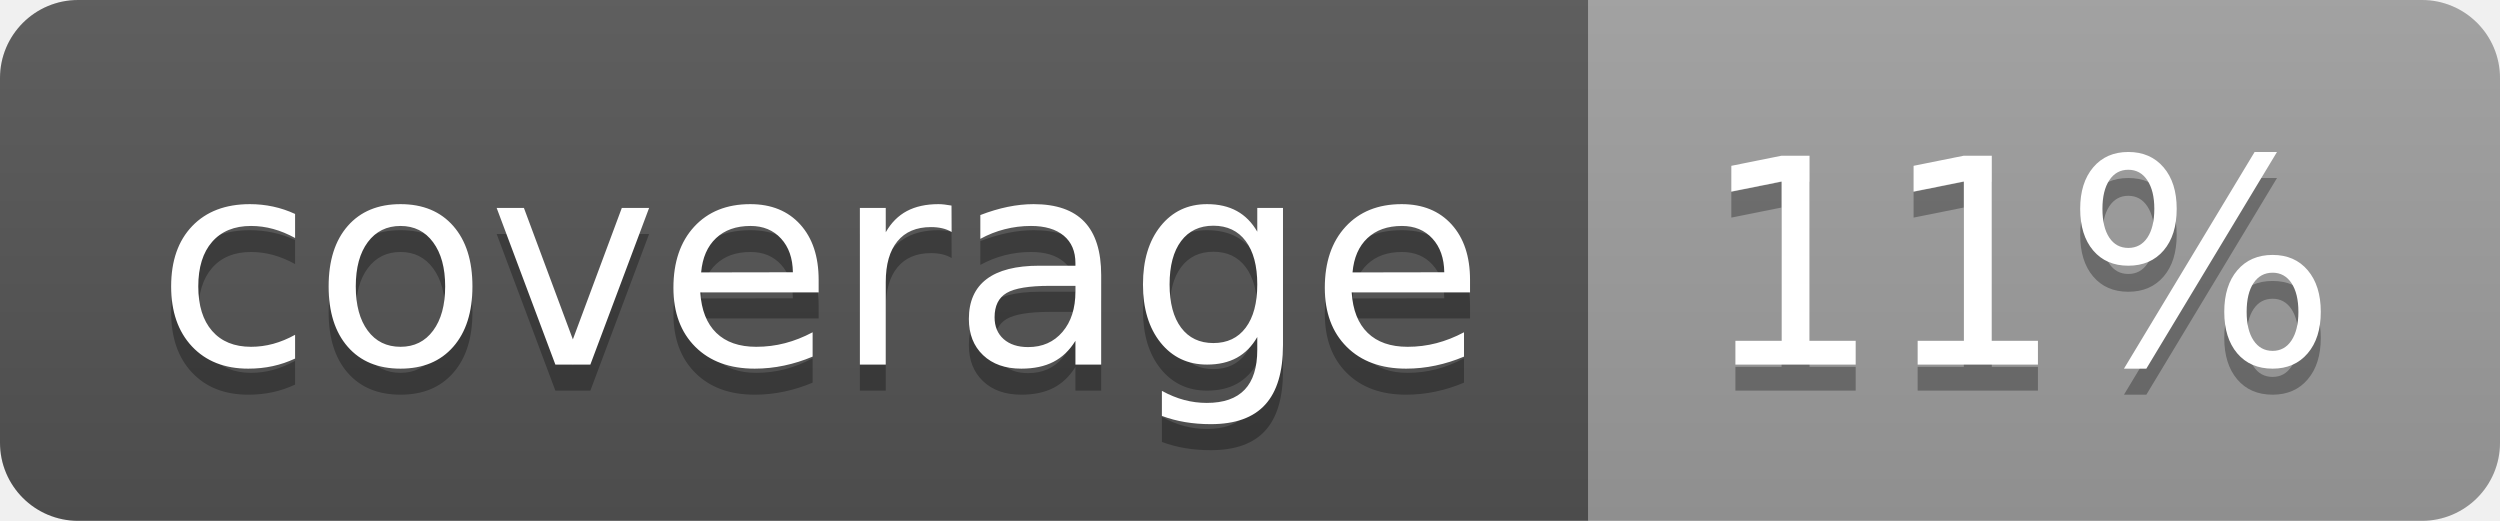
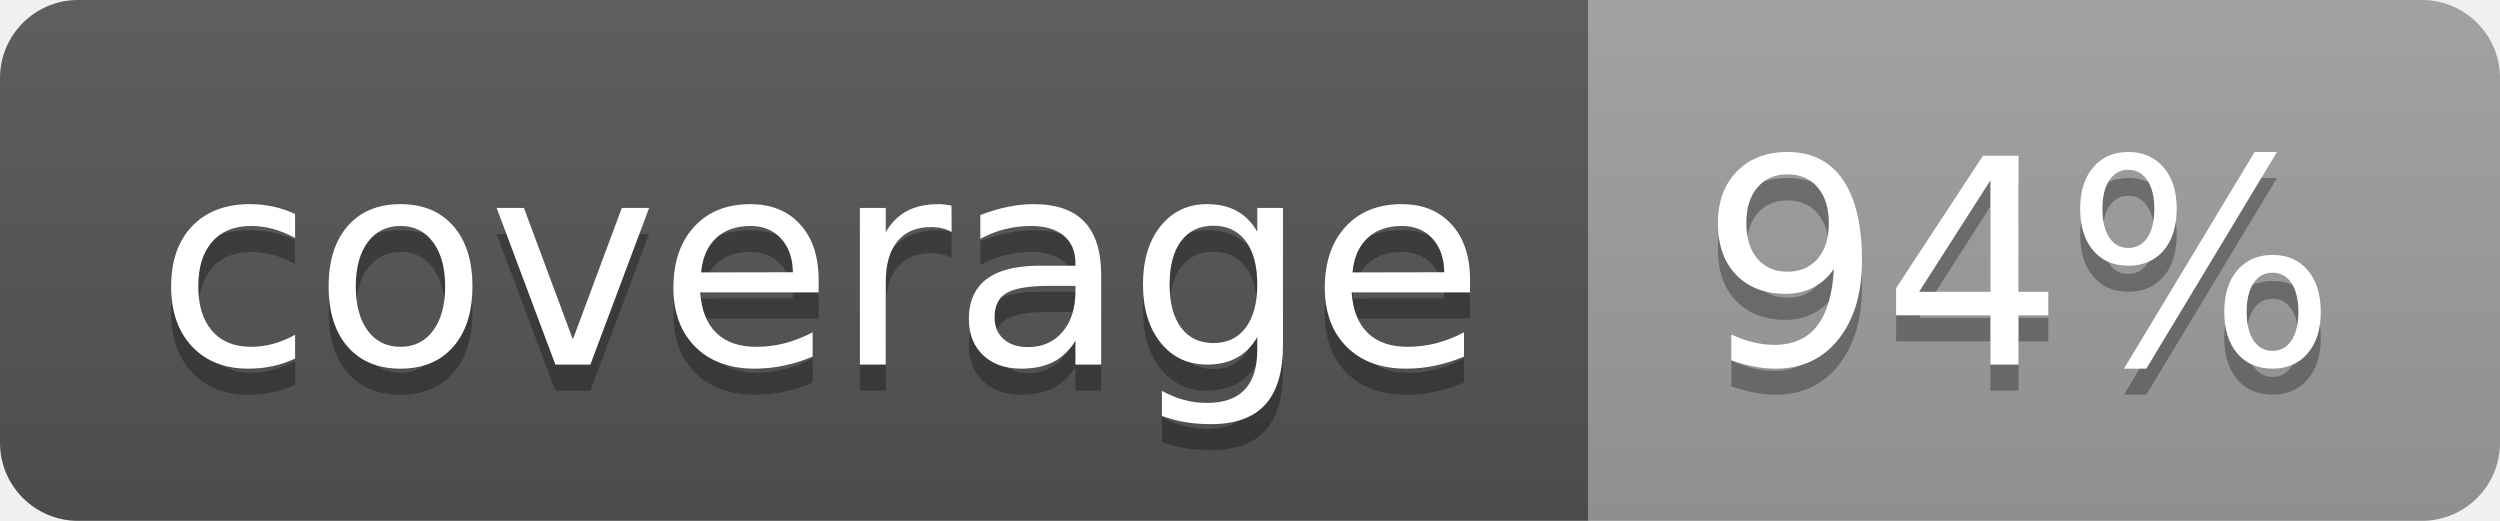
<svg xmlns="http://www.w3.org/2000/svg" width="96" height="20">
  <linearGradient id="b" x2="0" y2="100%">
    <stop offset="0" stop-color="#bbb" stop-opacity=".1" />
    <stop offset="1" stop-opacity=".1" />
  </linearGradient>
  <clipPath id="a">
    <rect width="96" height="20" rx="3" fill="#fff" />
  </clipPath>
  <g clip-path="url(#a)">
    <path fill="#555" d="M0 0h61v20H0z" />
    <path fill="#9F9F9F" d="M61 0h35v20H61z" />
    <path fill="url(#b)" d="M0 0h96v20H0z" />
  </g>
  <g fill="#fff" text-anchor="middle" font-family="DejaVu Sans,Verdana,Geneva,sans-serif" font-size="110">
    <text x="315" y="150" fill="#010101" fill-opacity=".3" transform="scale(.1)" textLength="510">coverage</text>
    <text x="315" y="140" transform="scale(.1)" textLength="510">coverage</text>
-     <text x="775" y="150" fill="#010101" fill-opacity=".3" transform="scale(.1)" textLength="250">11%</text>
-     <text x="775" y="140" transform="scale(.1)" textLength="250">11%</text>
+     <text x="775" y="150" fill="#010101" fill-opacity=".3" transform="scale(.1)" textLength="250">94%</text>
+     <text x="775" y="140" transform="scale(.1)" textLength="250">94%</text>
  </g>
</svg>
